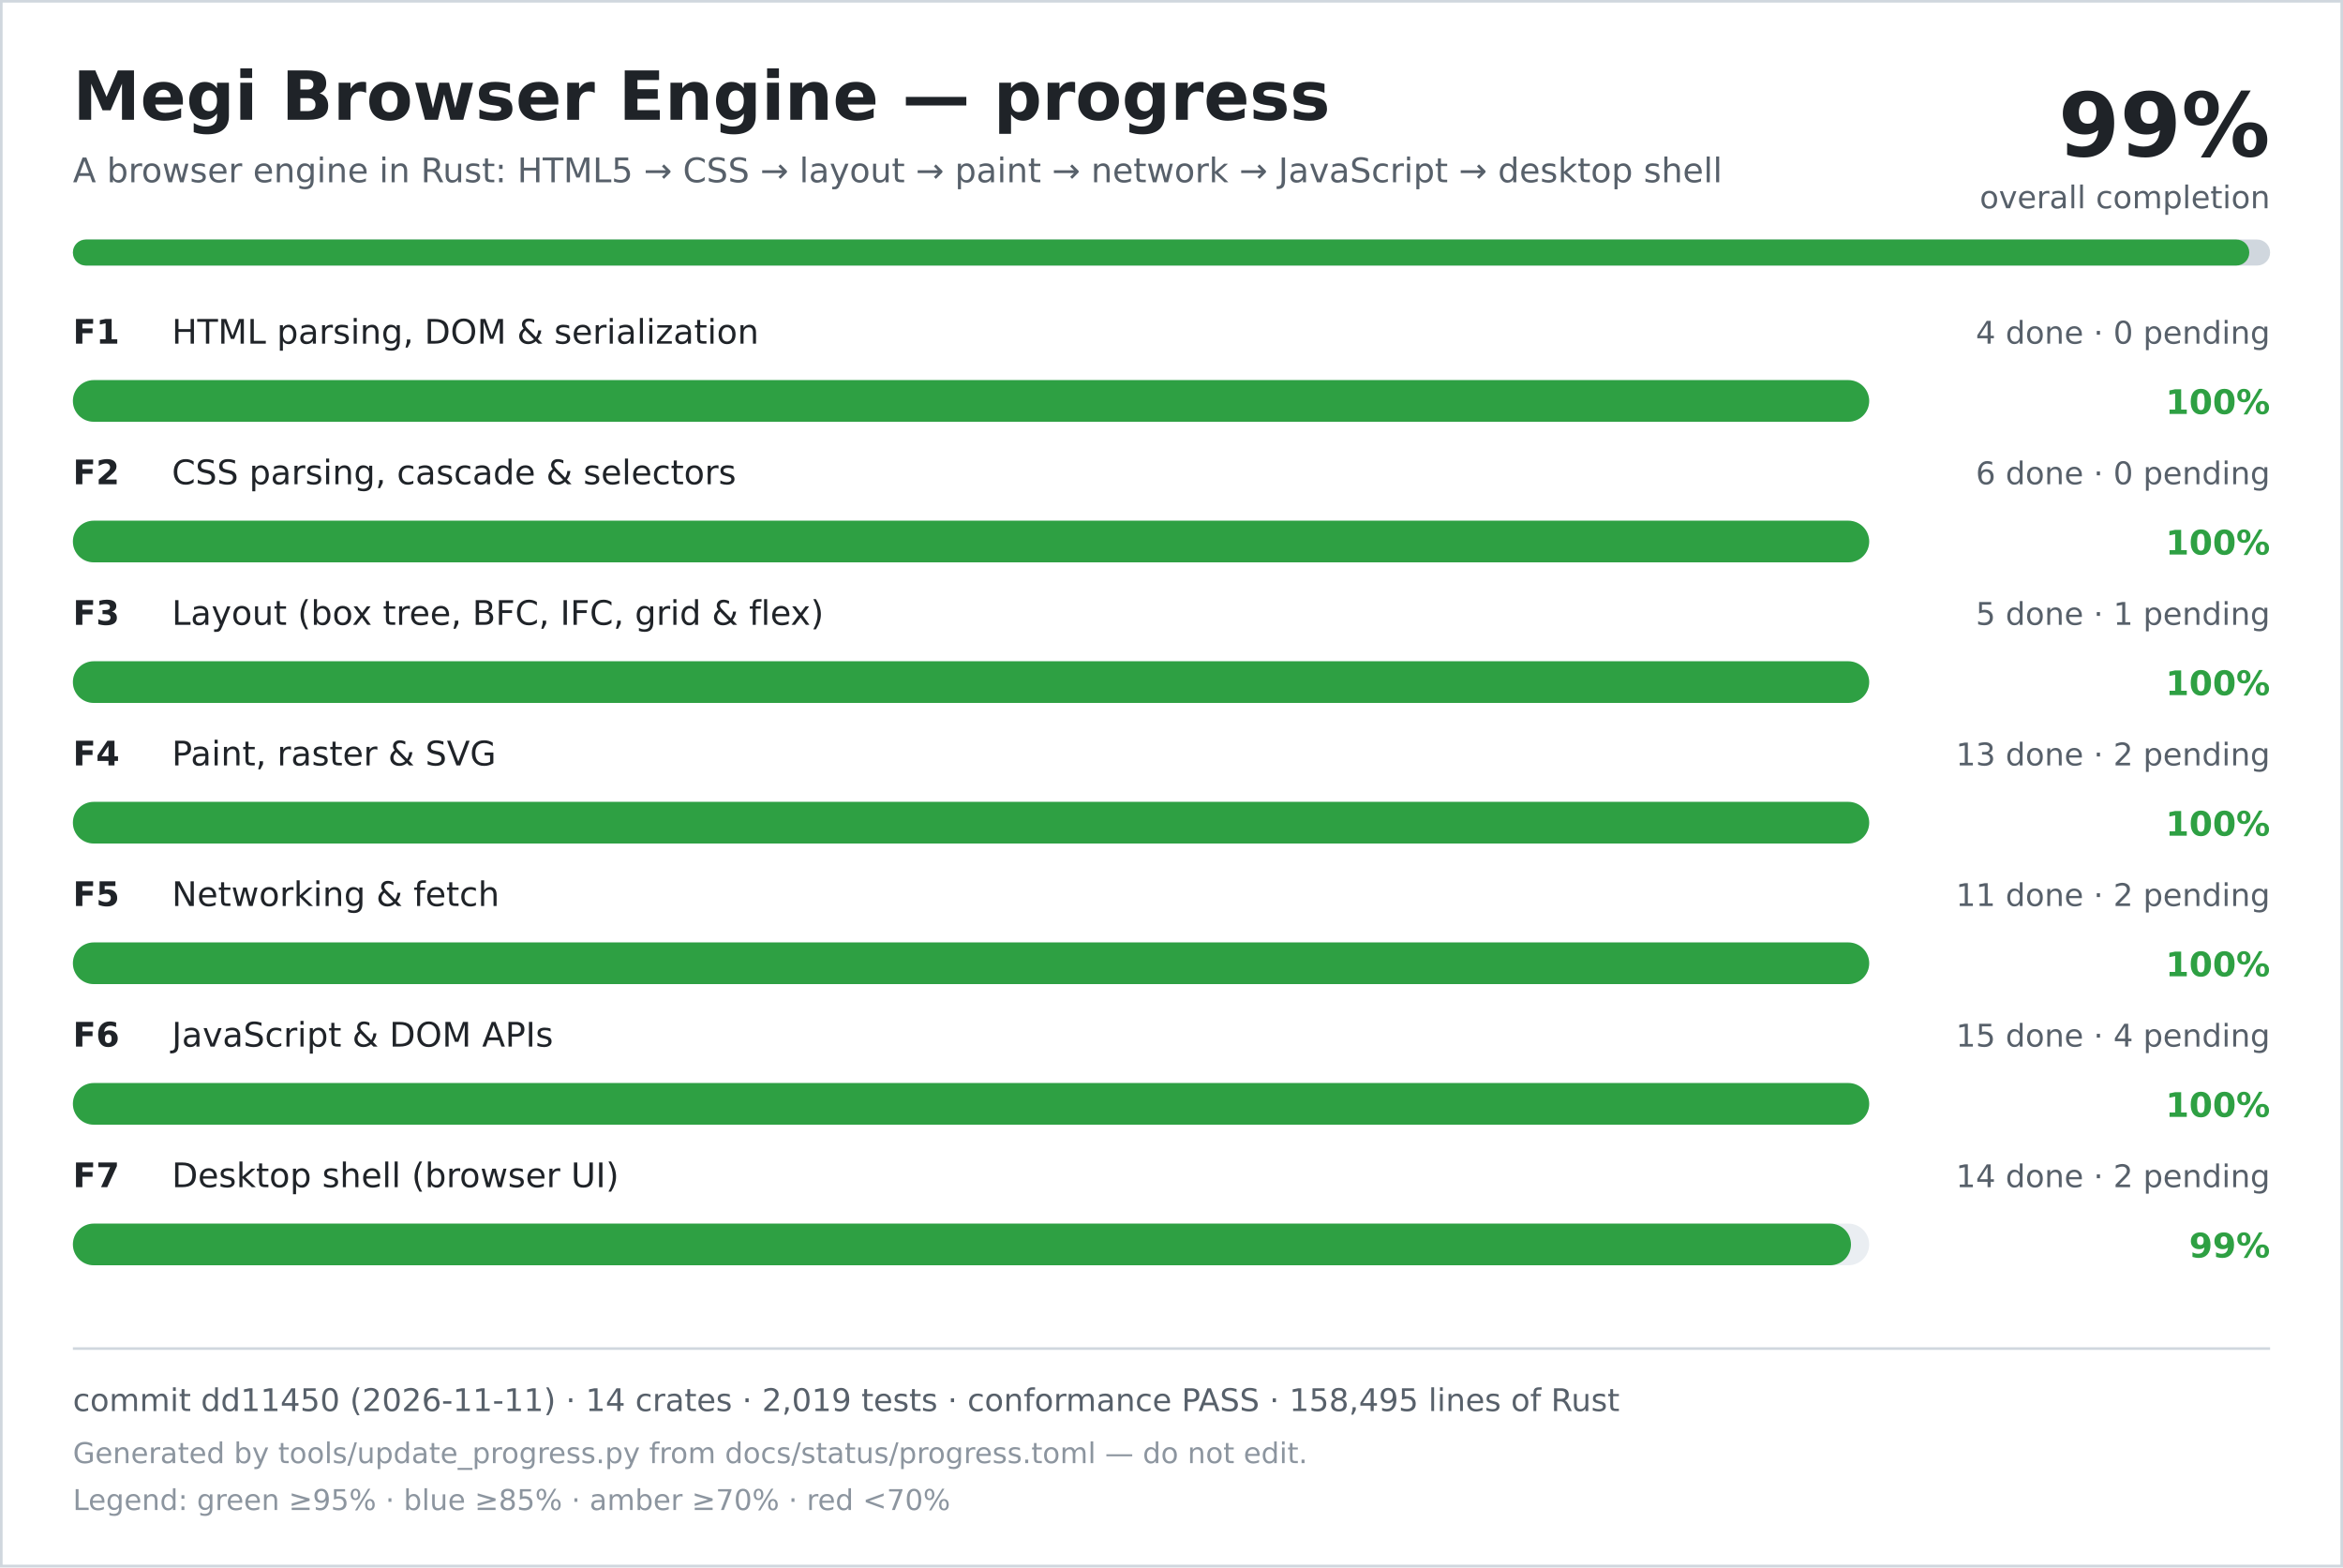
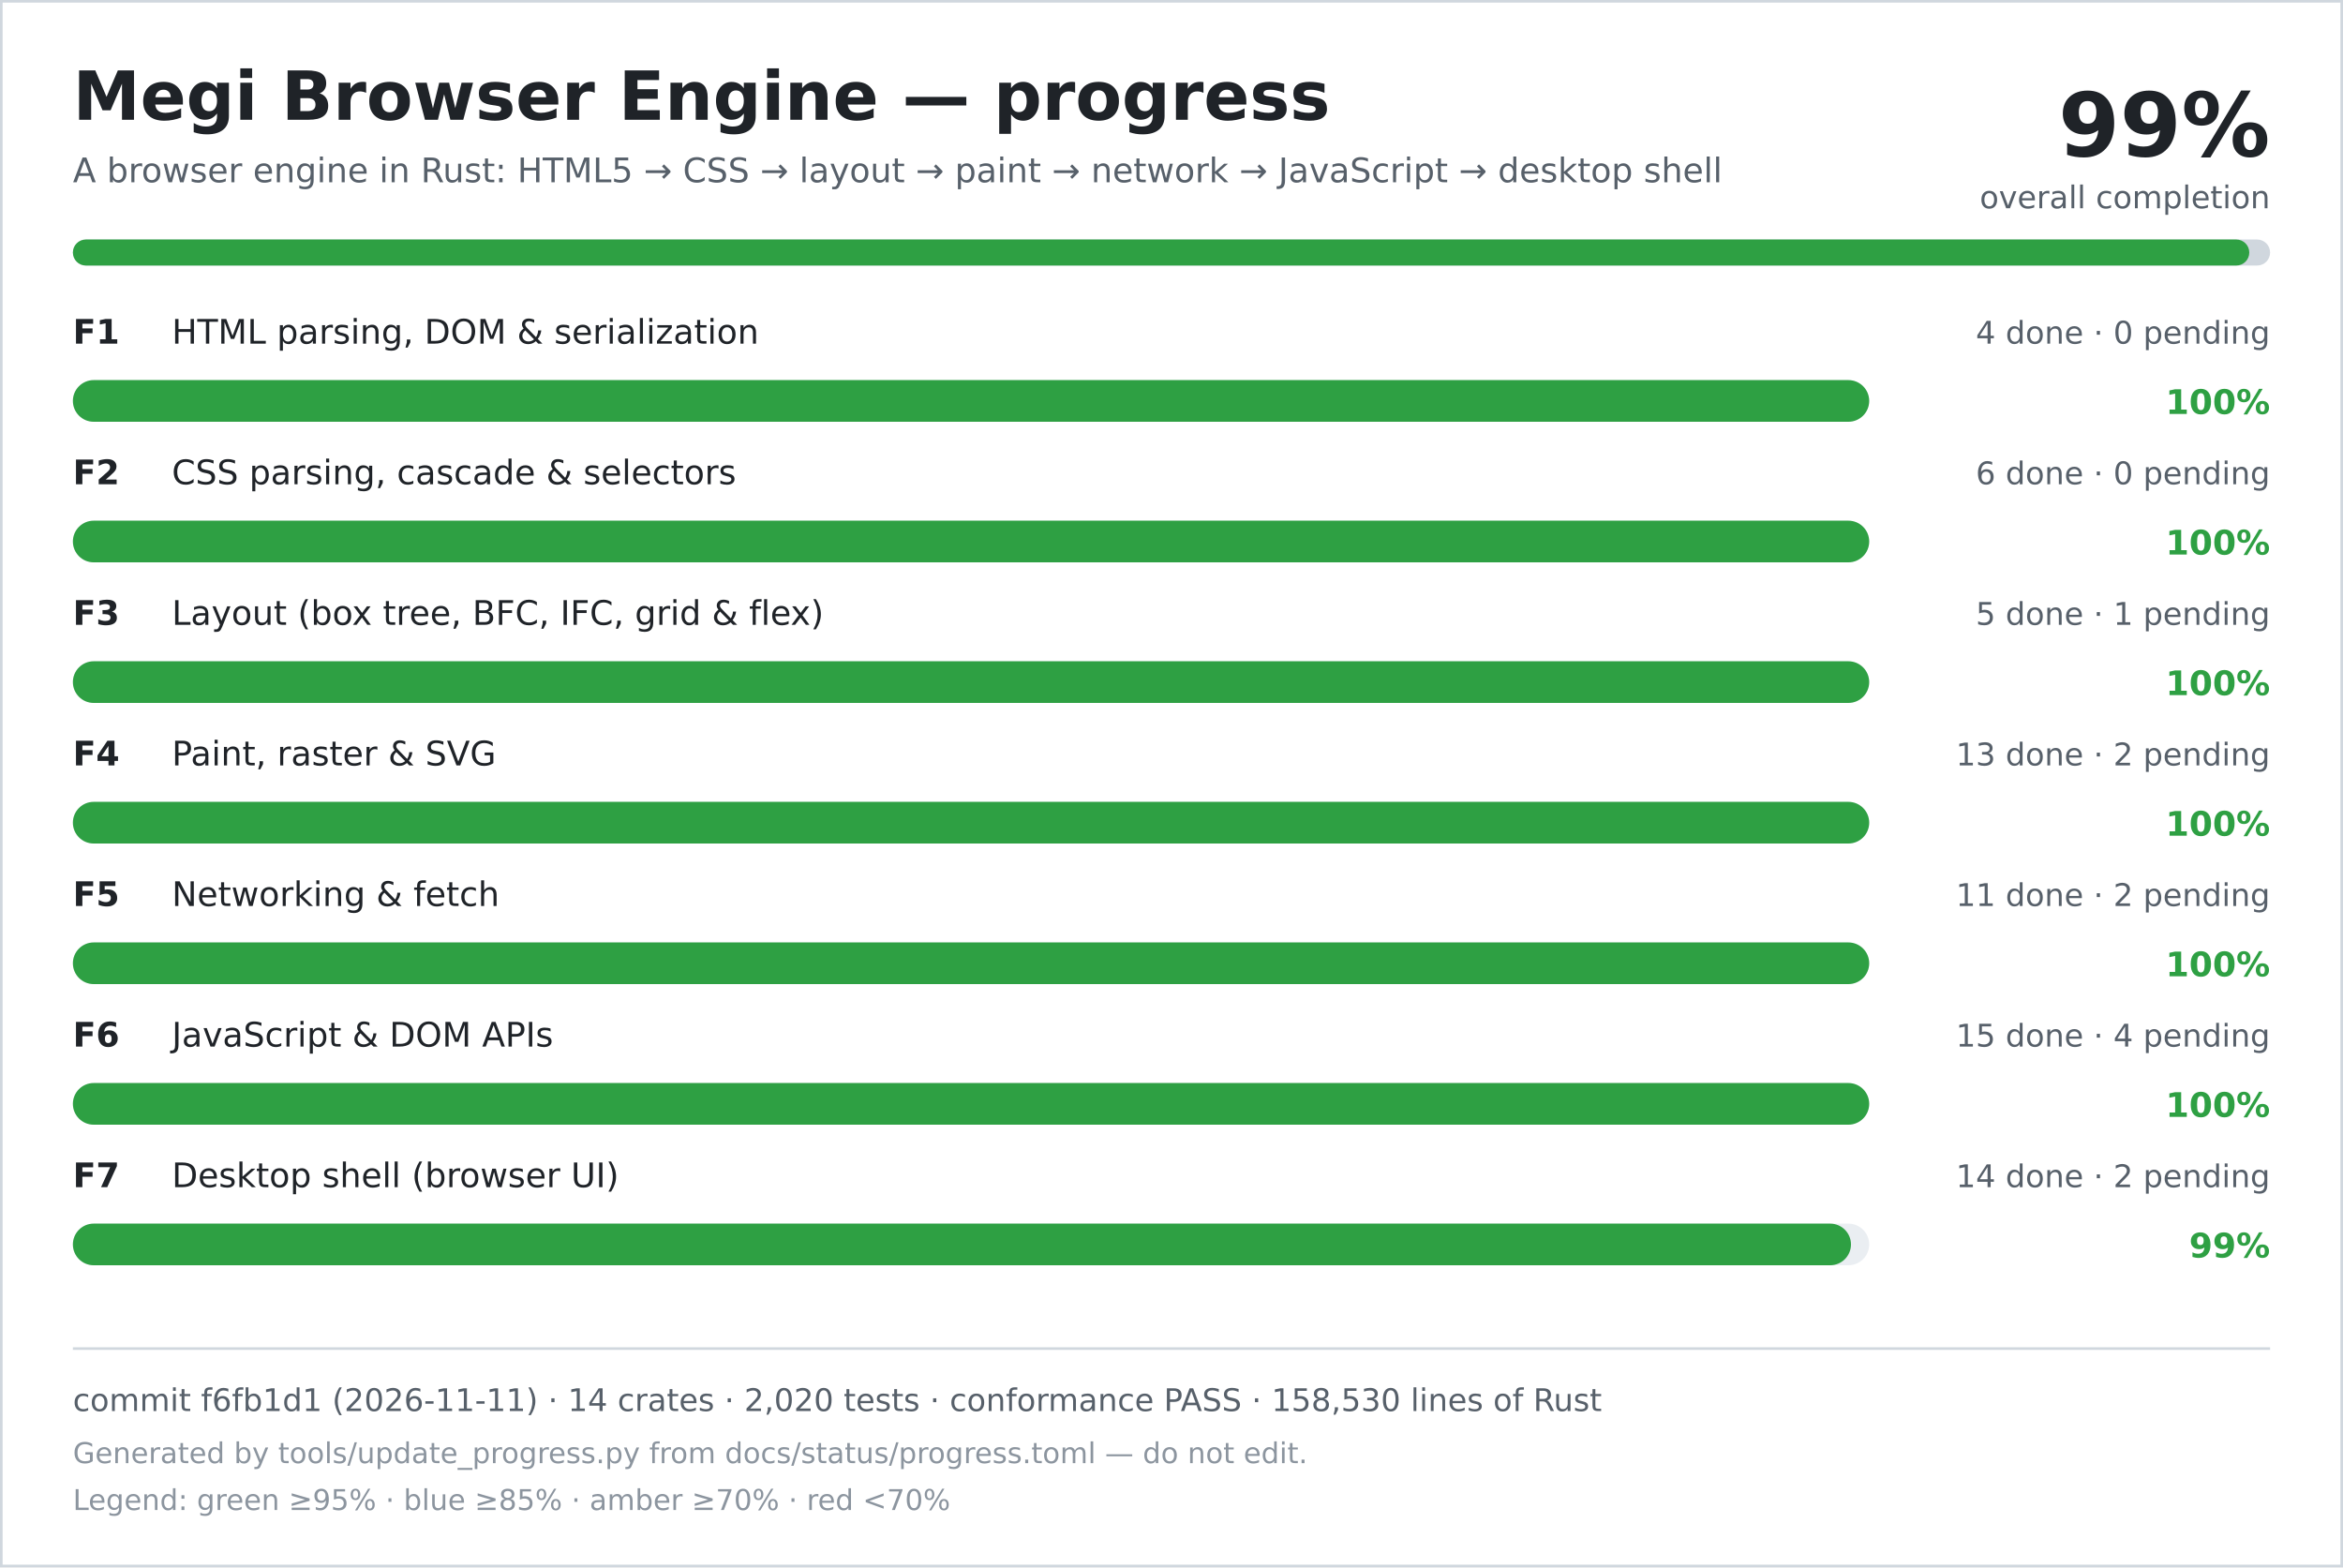
<svg xmlns="http://www.w3.org/2000/svg" width="900" height="602" viewBox="0 0 900 602" role="img" aria-labelledby="title desc">
  <rect width="900" height="602" fill="#ffffff" />
  <rect x="0.5" y="0.5" width="899" height="601" fill="none" stroke="#d0d7de" />
  <text x="28" y="46" font-family="DejaVu Sans, Verdana, sans-serif" font-size="26" font-weight="700" fill="#1f2328">Megi Browser Engine — progress</text>
  <text x="28" y="70" font-family="DejaVu Sans, Verdana, sans-serif" font-size="13" fill="#57606a">A browser engine in Rust: HTML5 → CSS → layout → paint → network → JavaScript → desktop shell</text>
  <text x="872" y="60" text-anchor="end" font-family="DejaVu Sans, Verdana, sans-serif" font-size="34" font-weight="700" fill="#1f2328">99%</text>
  <text x="872" y="80" text-anchor="end" font-family="DejaVu Sans, Verdana, sans-serif" font-size="12" fill="#57606a">overall completion</text>
  <rect x="28" y="92" width="844" height="10" rx="5" fill="#d0d7de" />
  <rect x="28" y="92" width="836" height="10" rx="5" fill="#2ea043" />
  <text x="28" y="132" font-family="DejaVu Sans, Verdana, sans-serif" font-size="13" font-weight="700" fill="#1f2328">F1</text>
  <text x="66" y="132" font-family="DejaVu Sans, Verdana, sans-serif" font-size="13" fill="#1f2328">HTML parsing, DOM &amp; serialization</text>
  <text x="872" y="132" text-anchor="end" font-family="DejaVu Sans, Verdana, sans-serif" font-size="12" fill="#57606a">4 done · 0 pending</text>
  <rect x="28" y="146" width="690" height="16" rx="8" fill="#eaeef2" />
  <rect x="28" y="146" width="690" height="16" rx="8" fill="#2ea043" />
  <text x="872" y="159" text-anchor="end" font-family="DejaVu Sans, Verdana, sans-serif" font-size="13" font-weight="700" fill="#2ea043">100%</text>
  <text x="28" y="186" font-family="DejaVu Sans, Verdana, sans-serif" font-size="13" font-weight="700" fill="#1f2328">F2</text>
  <text x="66" y="186" font-family="DejaVu Sans, Verdana, sans-serif" font-size="13" fill="#1f2328">CSS parsing, cascade &amp; selectors</text>
  <text x="872" y="186" text-anchor="end" font-family="DejaVu Sans, Verdana, sans-serif" font-size="12" fill="#57606a">6 done · 0 pending</text>
  <rect x="28" y="200" width="690" height="16" rx="8" fill="#eaeef2" />
  <rect x="28" y="200" width="690" height="16" rx="8" fill="#2ea043" />
  <text x="872" y="213" text-anchor="end" font-family="DejaVu Sans, Verdana, sans-serif" font-size="13" font-weight="700" fill="#2ea043">100%</text>
  <text x="28" y="240" font-family="DejaVu Sans, Verdana, sans-serif" font-size="13" font-weight="700" fill="#1f2328">F3</text>
  <text x="66" y="240" font-family="DejaVu Sans, Verdana, sans-serif" font-size="13" fill="#1f2328">Layout (box tree, BFC, IFC, grid &amp; flex)</text>
  <text x="872" y="240" text-anchor="end" font-family="DejaVu Sans, Verdana, sans-serif" font-size="12" fill="#57606a">5 done · 1 pending</text>
  <rect x="28" y="254" width="690" height="16" rx="8" fill="#eaeef2" />
  <rect x="28" y="254" width="690" height="16" rx="8" fill="#2ea043" />
  <text x="872" y="267" text-anchor="end" font-family="DejaVu Sans, Verdana, sans-serif" font-size="13" font-weight="700" fill="#2ea043">100%</text>
  <text x="28" y="294" font-family="DejaVu Sans, Verdana, sans-serif" font-size="13" font-weight="700" fill="#1f2328">F4</text>
  <text x="66" y="294" font-family="DejaVu Sans, Verdana, sans-serif" font-size="13" fill="#1f2328">Paint, raster &amp; SVG</text>
  <text x="872" y="294" text-anchor="end" font-family="DejaVu Sans, Verdana, sans-serif" font-size="12" fill="#57606a">13 done · 2 pending</text>
  <rect x="28" y="308" width="690" height="16" rx="8" fill="#eaeef2" />
  <rect x="28" y="308" width="690" height="16" rx="8" fill="#2ea043" />
  <text x="872" y="321" text-anchor="end" font-family="DejaVu Sans, Verdana, sans-serif" font-size="13" font-weight="700" fill="#2ea043">100%</text>
  <text x="28" y="348" font-family="DejaVu Sans, Verdana, sans-serif" font-size="13" font-weight="700" fill="#1f2328">F5</text>
  <text x="66" y="348" font-family="DejaVu Sans, Verdana, sans-serif" font-size="13" fill="#1f2328">Networking &amp; fetch</text>
  <text x="872" y="348" text-anchor="end" font-family="DejaVu Sans, Verdana, sans-serif" font-size="12" fill="#57606a">11 done · 2 pending</text>
  <rect x="28" y="362" width="690" height="16" rx="8" fill="#eaeef2" />
  <rect x="28" y="362" width="690" height="16" rx="8" fill="#2ea043" />
  <text x="872" y="375" text-anchor="end" font-family="DejaVu Sans, Verdana, sans-serif" font-size="13" font-weight="700" fill="#2ea043">100%</text>
  <text x="28" y="402" font-family="DejaVu Sans, Verdana, sans-serif" font-size="13" font-weight="700" fill="#1f2328">F6</text>
  <text x="66" y="402" font-family="DejaVu Sans, Verdana, sans-serif" font-size="13" fill="#1f2328">JavaScript &amp; DOM APIs</text>
  <text x="872" y="402" text-anchor="end" font-family="DejaVu Sans, Verdana, sans-serif" font-size="12" fill="#57606a">15 done · 4 pending</text>
  <rect x="28" y="416" width="690" height="16" rx="8" fill="#eaeef2" />
  <rect x="28" y="416" width="690" height="16" rx="8" fill="#2ea043" />
  <text x="872" y="429" text-anchor="end" font-family="DejaVu Sans, Verdana, sans-serif" font-size="13" font-weight="700" fill="#2ea043">100%</text>
  <text x="28" y="456" font-family="DejaVu Sans, Verdana, sans-serif" font-size="13" font-weight="700" fill="#1f2328">F7</text>
  <text x="66" y="456" font-family="DejaVu Sans, Verdana, sans-serif" font-size="13" fill="#1f2328">Desktop shell (browser UI)</text>
  <text x="872" y="456" text-anchor="end" font-family="DejaVu Sans, Verdana, sans-serif" font-size="12" fill="#57606a">14 done · 2 pending</text>
  <rect x="28" y="470" width="690" height="16" rx="8" fill="#eaeef2" />
  <rect x="28" y="470" width="683" height="16" rx="8" fill="#2ea043" />
  <text x="872" y="483" text-anchor="end" font-family="DejaVu Sans, Verdana, sans-serif" font-size="13" font-weight="700" fill="#2ea043">99%</text>
  <line x1="28" y1="518" x2="872" y2="518" stroke="#d0d7de" />
-   <text x="28" y="542" font-family="DejaVu Sans, Verdana, sans-serif" font-size="12" fill="#57606a">commit dd11450 (2026-11-11) · 14 crates · 2,019 tests · conformance PASS · 158,495 lines of Rust</text>
+   <text x="28" y="542" font-family="DejaVu Sans, Verdana, sans-serif" font-size="12" fill="#57606a">commit f6fb1d1 (2026-11-11) · 14 crates · 2,020 tests · conformance PASS · 158,530 lines of Rust</text>
  <text x="28" y="562" font-family="DejaVu Sans, Verdana, sans-serif" font-size="11" fill="#8c959f">Generated by tools/update_progress.py from docs/status/progress.toml — do not edit.</text>
  <text x="28" y="580" font-family="DejaVu Sans, Verdana, sans-serif" font-size="11" fill="#8c959f">Legend: green ≥95% · blue ≥85% · amber ≥70% · red &lt;70%</text>
</svg>
